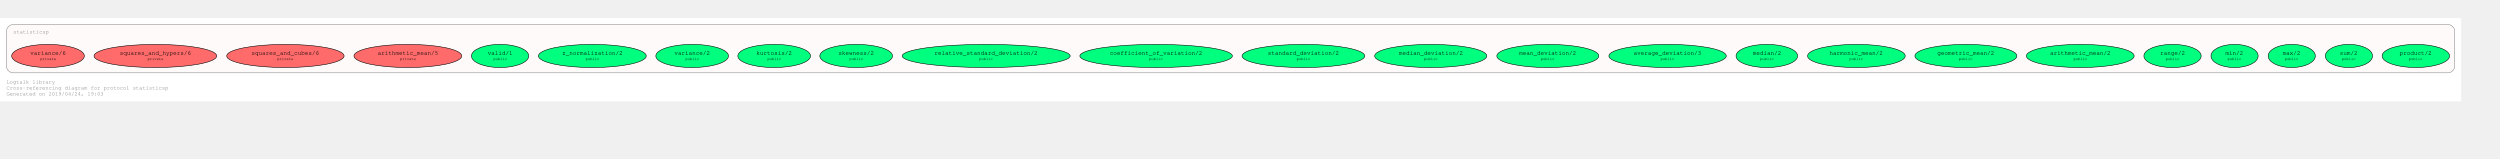
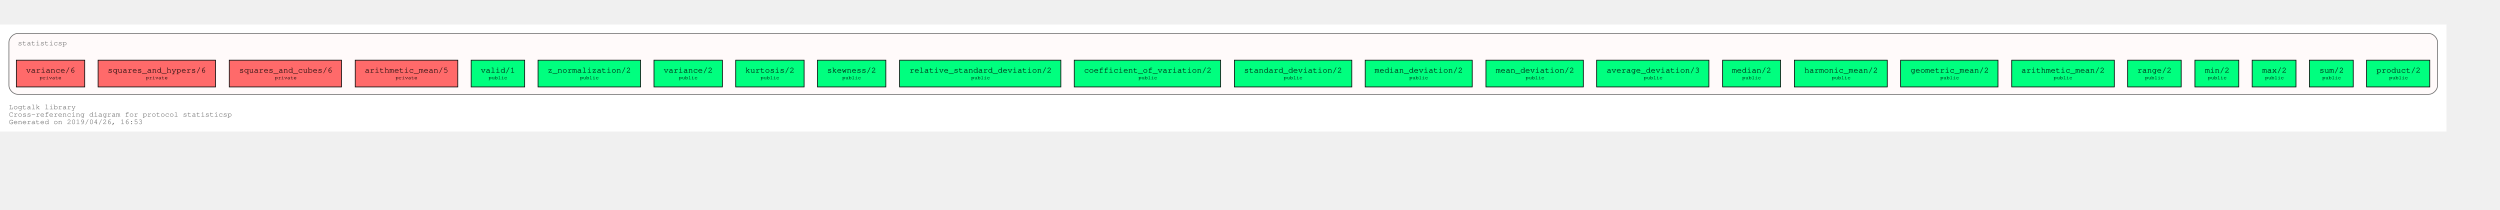
- <svg xmlns="http://www.w3.org/2000/svg" xmlns:xlink="http://www.w3.org/1999/xlink" width="4706pt" height="298pt" viewBox="72.00 72.00 4634.00 226.43">
-   <g id="graph0" class="graph" transform="scale(1 1) rotate(0) translate(76 222.4264)">
-     <polygon fill="#ffffff" stroke="transparent" points="-4,4 -4,-150.426 4558,-150.426 4558,4 -4,4" />
-     <text text-anchor="start" x="8" y="-29" font-family="Courier,monospace" font-size="10.00" fill="#8b8989">Logtalk library</text>
-     <text text-anchor="start" x="8" y="-18" font-family="Courier,monospace" font-size="10.00" fill="#8b8989">Cross-referencing diagram for protocol statisticsp</text>
-     <text text-anchor="start" x="8" y="-7" font-family="Courier,monospace" font-size="10.00" fill="#8b8989">Generated on 2019/04/24, 19:03</text>
+ <svg xmlns="http://www.w3.org/2000/svg" xmlns:xlink="http://www.w3.org/1999/xlink" width="3436pt" height="288pt" viewBox="72.00 72.00 3364.00 216.00">
+   <g id="graph0" class="graph" transform="scale(1 1) rotate(0) translate(76 212)">
+     <polygon fill="white" stroke="transparent" points="-4,4 -4,-140 3288,-140 3288,4 -4,4" />
+     <text text-anchor="start" x="8" y="-26" font-family="Courier,monospace" font-size="10.00" fill="dimgray">Logtalk library</text>
+     <text text-anchor="start" x="8" y="-16" font-family="Courier,monospace" font-size="10.00" fill="dimgray">Cross-referencing diagram for protocol statisticsp</text>
+     <text text-anchor="start" x="8" y="-6" font-family="Courier,monospace" font-size="10.00" fill="dimgray">Generated on 2019/04/26, 16:53</text>
    <g id="clust1" class="cluster">
      <g id="a_clust1">
        <a xlink:title="statisticsp">
-           <path fill="#fffafa" stroke="#8b8989" d="M20,-49C20,-49 4534,-49 4534,-49 4540,-49 4546,-55 4546,-61 4546,-61 4546,-126.426 4546,-126.426 4546,-132.426 4540,-138.426 4534,-138.426 4534,-138.426 20,-138.426 20,-138.426 14,-138.426 8,-132.426 8,-126.426 8,-126.426 8,-61 8,-61 8,-55 14,-49 20,-49" />
+           <path fill="snow" stroke="dimgray" d="M20,-46C20,-46 3264,-46 3264,-46 3270,-46 3276,-52 3276,-58 3276,-58 3276,-116 3276,-116 3276,-122 3270,-128 3264,-128 3264,-128 20,-128 20,-128 14,-128 8,-122 8,-116 8,-116 8,-58 8,-58 8,-52 14,-46 20,-46" />
          <g id="a_clust1_0">
            <a xlink:href="https://github.com/LogtalkDotOrg/logtalk3/tree/master/library/statisticsp.lgt" xlink:title="https://github.com/LogtalkDotOrg/logtalk3/tree/master/library/statisticsp.lgt">
-               <text text-anchor="start" x="20.5" y="-121.926" font-family="Courier,monospace" font-size="10.00" fill="#8b8989">statisticsp</text>
+               <text text-anchor="start" x="19.99" y="-112" font-family="Courier,monospace" font-size="10.00" fill="dimgray">statisticsp</text>
            </a>
          </g>
        </a>
      </g>
    </g>
    <g id="node1" class="node">
      <g id="a_node1">
        <a xlink:href="https://github.com/LogtalkDotOrg/logtalk3/tree/master/library/statisticsp.lgt#L31" xlink:title="https://github.com/LogtalkDotOrg/logtalk3/tree/master/library/statisticsp.lgt#L31">
-           <ellipse fill="#00ff7f" stroke="#000000" cx="4474" cy="-80.213" rx="62.452" ry="21.429" />
-           <text text-anchor="start" x="4438" y="-83.013" font-family="Courier,monospace" font-size="9.00" fill="#000000"> </text>
-           <text text-anchor="start" x="4444" y="-82.413" font-family="Courier,monospace" font-size="11.00" fill="#000000">product/2</text>
-           <text text-anchor="start" x="4504" y="-83.013" font-family="Courier,monospace" font-size="9.00" fill="#000000"> </text>
-           <text text-anchor="start" x="4438" y="-72.013" font-family="Courier,monospace" font-size="9.00" fill="#000000"> </text>
-           <text text-anchor="start" x="4461" y="-72.613" font-family="Courier,monospace" font-size="7.00" fill="#000000">public</text>
-           <text text-anchor="start" x="4504" y="-72.013" font-family="Courier,monospace" font-size="9.00" fill="#000000"> </text>
+           <polygon fill="springgreen" stroke="black" points="3265.5,-92 3180.5,-92 3180.5,-56 3265.5,-56 3265.5,-92" />
+           <text text-anchor="start" x="3188.8" y="-75.8" font-family="Courier,monospace" font-size="9.00"> </text>
+           <text text-anchor="start" x="3193.8" y="-75.2" font-family="Courier,monospace" font-size="11.00">product/2</text>
+           <text text-anchor="start" x="3252.8" y="-75.8" font-family="Courier,monospace" font-size="9.00"> </text>
+           <text text-anchor="start" x="3188.8" y="-65.8" font-family="Courier,monospace" font-size="9.00"> </text>
+           <text text-anchor="start" x="3210.9" y="-66.4" font-family="Courier,monospace" font-size="7.00">public</text>
+           <text text-anchor="start" x="3252.8" y="-65.8" font-family="Courier,monospace" font-size="9.00"> </text>
        </a>
      </g>
    </g>
    <g id="node2" class="node">
      <g id="a_node2">
        <a xlink:href="https://github.com/LogtalkDotOrg/logtalk3/tree/master/library/statisticsp.lgt#L38" xlink:title="https://github.com/LogtalkDotOrg/logtalk3/tree/master/library/statisticsp.lgt#L38">
-           <ellipse fill="#00ff7f" stroke="#000000" cx="4350" cy="-80.213" rx="43.682" ry="21.429" />
-           <text text-anchor="start" x="4327" y="-83.013" font-family="Courier,monospace" font-size="9.00" fill="#000000"> </text>
-           <text text-anchor="start" x="4333" y="-82.413" font-family="Courier,monospace" font-size="11.00" fill="#000000">sum/2</text>
-           <text text-anchor="start" x="4367" y="-83.013" font-family="Courier,monospace" font-size="9.00" fill="#000000"> </text>
-           <text text-anchor="start" x="4327" y="-72.013" font-family="Courier,monospace" font-size="9.00" fill="#000000"> </text>
-           <text text-anchor="start" x="4337" y="-72.613" font-family="Courier,monospace" font-size="7.00" fill="#000000">public</text>
-           <text text-anchor="start" x="4367" y="-72.013" font-family="Courier,monospace" font-size="9.00" fill="#000000"> </text>
+           <polygon fill="springgreen" stroke="black" points="3162.5,-92 3103.5,-92 3103.5,-56 3162.5,-56 3162.5,-92" />
+           <text text-anchor="start" x="3111.8" y="-75.8" font-family="Courier,monospace" font-size="9.00"> </text>
+           <text text-anchor="start" x="3117" y="-75.2" font-family="Courier,monospace" font-size="11.00">sum/2</text>
+           <text text-anchor="start" x="3149.8" y="-75.8" font-family="Courier,monospace" font-size="9.00"> </text>
+           <text text-anchor="start" x="3111.8" y="-65.8" font-family="Courier,monospace" font-size="9.00"> </text>
+           <text text-anchor="start" x="3120.9" y="-66.4" font-family="Courier,monospace" font-size="7.00">public</text>
+           <text text-anchor="start" x="3149.8" y="-65.8" font-family="Courier,monospace" font-size="9.00"> </text>
        </a>
      </g>
    </g>
    <g id="node3" class="node">
      <g id="a_node3">
        <a xlink:href="https://github.com/LogtalkDotOrg/logtalk3/tree/master/library/statisticsp.lgt#L45" xlink:title="https://github.com/LogtalkDotOrg/logtalk3/tree/master/library/statisticsp.lgt#L45">
-           <ellipse fill="#00ff7f" stroke="#000000" cx="4244" cy="-80.213" rx="43.682" ry="21.429" />
-           <text text-anchor="start" x="4221" y="-83.013" font-family="Courier,monospace" font-size="9.00" fill="#000000"> </text>
-           <text text-anchor="start" x="4227" y="-82.413" font-family="Courier,monospace" font-size="11.00" fill="#000000">max/2</text>
-           <text text-anchor="start" x="4261" y="-83.013" font-family="Courier,monospace" font-size="9.00" fill="#000000"> </text>
-           <text text-anchor="start" x="4221" y="-72.013" font-family="Courier,monospace" font-size="9.00" fill="#000000"> </text>
-           <text text-anchor="start" x="4231" y="-72.613" font-family="Courier,monospace" font-size="7.00" fill="#000000">public</text>
-           <text text-anchor="start" x="4261" y="-72.013" font-family="Courier,monospace" font-size="9.00" fill="#000000"> </text>
+           <polygon fill="springgreen" stroke="black" points="3085.5,-92 3026.5,-92 3026.5,-56 3085.5,-56 3085.5,-92" />
+           <text text-anchor="start" x="3034.8" y="-75.8" font-family="Courier,monospace" font-size="9.00"> </text>
+           <text text-anchor="start" x="3040" y="-75.2" font-family="Courier,monospace" font-size="11.00">max/2</text>
+           <text text-anchor="start" x="3072.8" y="-75.8" font-family="Courier,monospace" font-size="9.00"> </text>
+           <text text-anchor="start" x="3034.8" y="-65.8" font-family="Courier,monospace" font-size="9.00"> </text>
+           <text text-anchor="start" x="3043.9" y="-66.4" font-family="Courier,monospace" font-size="7.00">public</text>
+           <text text-anchor="start" x="3072.8" y="-65.8" font-family="Courier,monospace" font-size="9.00"> </text>
        </a>
      </g>
    </g>
    <g id="node4" class="node">
      <g id="a_node4">
        <a xlink:href="https://github.com/LogtalkDotOrg/logtalk3/tree/master/library/statisticsp.lgt#L52" xlink:title="https://github.com/LogtalkDotOrg/logtalk3/tree/master/library/statisticsp.lgt#L52">
-           <ellipse fill="#00ff7f" stroke="#000000" cx="4138" cy="-80.213" rx="43.682" ry="21.429" />
-           <text text-anchor="start" x="4115" y="-83.013" font-family="Courier,monospace" font-size="9.00" fill="#000000"> </text>
-           <text text-anchor="start" x="4121" y="-82.413" font-family="Courier,monospace" font-size="11.00" fill="#000000">min/2</text>
-           <text text-anchor="start" x="4155" y="-83.013" font-family="Courier,monospace" font-size="9.00" fill="#000000"> </text>
-           <text text-anchor="start" x="4115" y="-72.013" font-family="Courier,monospace" font-size="9.00" fill="#000000"> </text>
-           <text text-anchor="start" x="4125" y="-72.613" font-family="Courier,monospace" font-size="7.00" fill="#000000">public</text>
-           <text text-anchor="start" x="4155" y="-72.013" font-family="Courier,monospace" font-size="9.00" fill="#000000"> </text>
+           <polygon fill="springgreen" stroke="black" points="3008.5,-92 2949.5,-92 2949.5,-56 3008.5,-56 3008.5,-92" />
+           <text text-anchor="start" x="2957.8" y="-75.8" font-family="Courier,monospace" font-size="9.00"> </text>
+           <text text-anchor="start" x="2963" y="-75.2" font-family="Courier,monospace" font-size="11.00">min/2</text>
+           <text text-anchor="start" x="2995.8" y="-75.8" font-family="Courier,monospace" font-size="9.00"> </text>
+           <text text-anchor="start" x="2957.8" y="-65.8" font-family="Courier,monospace" font-size="9.00"> </text>
+           <text text-anchor="start" x="2966.9" y="-66.4" font-family="Courier,monospace" font-size="7.00">public</text>
+           <text text-anchor="start" x="2995.8" y="-65.8" font-family="Courier,monospace" font-size="9.00"> </text>
        </a>
      </g>
    </g>
    <g id="node5" class="node">
      <g id="a_node5">
        <a xlink:href="https://github.com/LogtalkDotOrg/logtalk3/tree/master/library/statisticsp.lgt#L59" xlink:title="https://github.com/LogtalkDotOrg/logtalk3/tree/master/library/statisticsp.lgt#L59">
-           <ellipse fill="#00ff7f" stroke="#000000" cx="4023" cy="-80.213" rx="53.066" ry="21.429" />
-           <text text-anchor="start" x="3994" y="-83.013" font-family="Courier,monospace" font-size="9.00" fill="#000000"> </text>
-           <text text-anchor="start" x="4000" y="-82.413" font-family="Courier,monospace" font-size="11.00" fill="#000000">range/2</text>
-           <text text-anchor="start" x="4047" y="-83.013" font-family="Courier,monospace" font-size="9.00" fill="#000000"> </text>
-           <text text-anchor="start" x="3994" y="-72.013" font-family="Courier,monospace" font-size="9.00" fill="#000000"> </text>
-           <text text-anchor="start" x="4010.5" y="-72.613" font-family="Courier,monospace" font-size="7.00" fill="#000000">public</text>
-           <text text-anchor="start" x="4047" y="-72.013" font-family="Courier,monospace" font-size="9.00" fill="#000000"> </text>
+           <polygon fill="springgreen" stroke="black" points="2931,-92 2859,-92 2859,-56 2931,-56 2931,-92" />
+           <text text-anchor="start" x="2866.8" y="-75.8" font-family="Courier,monospace" font-size="9.00"> </text>
+           <text text-anchor="start" x="2871.9" y="-75.2" font-family="Courier,monospace" font-size="11.00">range/2</text>
+           <text text-anchor="start" x="2917.8" y="-75.8" font-family="Courier,monospace" font-size="9.00"> </text>
+           <text text-anchor="start" x="2866.8" y="-65.8" font-family="Courier,monospace" font-size="9.00"> </text>
+           <text text-anchor="start" x="2882.4" y="-66.4" font-family="Courier,monospace" font-size="7.00">public</text>
+           <text text-anchor="start" x="2917.8" y="-65.8" font-family="Courier,monospace" font-size="9.00"> </text>
        </a>
      </g>
    </g>
    <g id="node6" class="node">
      <g id="a_node6">
        <a xlink:href="https://github.com/LogtalkDotOrg/logtalk3/tree/master/library/statisticsp.lgt#L66" xlink:title="https://github.com/LogtalkDotOrg/logtalk3/tree/master/library/statisticsp.lgt#L66">
-           <ellipse fill="#00ff7f" stroke="#000000" cx="3852" cy="-80.213" rx="99.904" ry="21.429" />
-           <text text-anchor="start" x="3790" y="-83.013" font-family="Courier,monospace" font-size="9.00" fill="#000000"> </text>
-           <text text-anchor="start" x="3796" y="-82.413" font-family="Courier,monospace" font-size="11.00" fill="#000000">arithmetic_mean/2</text>
-           <text text-anchor="start" x="3909" y="-83.013" font-family="Courier,monospace" font-size="9.00" fill="#000000"> </text>
-           <text text-anchor="start" x="3790" y="-72.013" font-family="Courier,monospace" font-size="9.00" fill="#000000"> </text>
-           <text text-anchor="start" x="3839.5" y="-72.613" font-family="Courier,monospace" font-size="7.00" fill="#000000">public</text>
-           <text text-anchor="start" x="3909" y="-72.013" font-family="Courier,monospace" font-size="9.00" fill="#000000"> </text>
+           <polygon fill="springgreen" stroke="black" points="2841,-92 2703,-92 2703,-56 2841,-56 2841,-92" />
+           <text text-anchor="start" x="2710.8" y="-75.8" font-family="Courier,monospace" font-size="9.00"> </text>
+           <text text-anchor="start" x="2715.89" y="-75.2" font-family="Courier,monospace" font-size="11.00">arithmetic_mean/2</text>
+           <text text-anchor="start" x="2827.8" y="-75.8" font-family="Courier,monospace" font-size="9.00"> </text>
+           <text text-anchor="start" x="2710.8" y="-65.8" font-family="Courier,monospace" font-size="9.00"> </text>
+           <text text-anchor="start" x="2759.4" y="-66.4" font-family="Courier,monospace" font-size="7.00">public</text>
+           <text text-anchor="start" x="2827.8" y="-65.8" font-family="Courier,monospace" font-size="9.00"> </text>
        </a>
      </g>
    </g>
    <g id="node7" class="node">
      <g id="a_node7">
        <a xlink:href="https://github.com/LogtalkDotOrg/logtalk3/tree/master/library/statisticsp.lgt#L73" xlink:title="https://github.com/LogtalkDotOrg/logtalk3/tree/master/library/statisticsp.lgt#L73">
-           <ellipse fill="#00ff7f" stroke="#000000" cx="3640" cy="-80.213" rx="94.505" ry="21.429" />
-           <text text-anchor="start" x="3581" y="-83.013" font-family="Courier,monospace" font-size="9.00" fill="#000000"> </text>
-           <text text-anchor="start" x="3587" y="-82.413" font-family="Courier,monospace" font-size="11.00" fill="#000000">geometric_mean/2</text>
-           <text text-anchor="start" x="3693" y="-83.013" font-family="Courier,monospace" font-size="9.00" fill="#000000"> </text>
-           <text text-anchor="start" x="3581" y="-72.013" font-family="Courier,monospace" font-size="9.00" fill="#000000"> </text>
-           <text text-anchor="start" x="3627" y="-72.613" font-family="Courier,monospace" font-size="7.00" fill="#000000">public</text>
-           <text text-anchor="start" x="3693" y="-72.013" font-family="Courier,monospace" font-size="9.00" fill="#000000"> </text>
+           <polygon fill="springgreen" stroke="black" points="2684.5,-92 2553.5,-92 2553.5,-56 2684.5,-56 2684.5,-92" />
+           <text text-anchor="start" x="2561.8" y="-75.8" font-family="Courier,monospace" font-size="9.00"> </text>
+           <text text-anchor="start" x="2566.69" y="-75.2" font-family="Courier,monospace" font-size="11.00">geometric_mean/2</text>
+           <text text-anchor="start" x="2671.8" y="-75.8" font-family="Courier,monospace" font-size="9.00"> </text>
+           <text text-anchor="start" x="2561.8" y="-65.8" font-family="Courier,monospace" font-size="9.00"> </text>
+           <text text-anchor="start" x="2606.9" y="-66.4" font-family="Courier,monospace" font-size="7.00">public</text>
+           <text text-anchor="start" x="2671.8" y="-65.8" font-family="Courier,monospace" font-size="9.00"> </text>
        </a>
      </g>
    </g>
    <g id="node8" class="node">
      <g id="a_node8">
        <a xlink:href="https://github.com/LogtalkDotOrg/logtalk3/tree/master/library/statisticsp.lgt#L80" xlink:title="https://github.com/LogtalkDotOrg/logtalk3/tree/master/library/statisticsp.lgt#L80">
-           <ellipse fill="#00ff7f" stroke="#000000" cx="3437" cy="-80.213" rx="90.519" ry="21.429" />
-           <text text-anchor="start" x="3381" y="-83.013" font-family="Courier,monospace" font-size="9.00" fill="#000000"> </text>
-           <text text-anchor="start" x="3387" y="-82.413" font-family="Courier,monospace" font-size="11.00" fill="#000000">harmonic_mean/2</text>
-           <text text-anchor="start" x="3487" y="-83.013" font-family="Courier,monospace" font-size="9.00" fill="#000000"> </text>
-           <text text-anchor="start" x="3381" y="-72.013" font-family="Courier,monospace" font-size="9.00" fill="#000000"> </text>
-           <text text-anchor="start" x="3424" y="-72.613" font-family="Courier,monospace" font-size="7.00" fill="#000000">public</text>
-           <text text-anchor="start" x="3487" y="-72.013" font-family="Courier,monospace" font-size="9.00" fill="#000000"> </text>
+           <polygon fill="springgreen" stroke="black" points="2535.5,-92 2410.5,-92 2410.5,-56 2535.5,-56 2535.5,-92" />
+           <text text-anchor="start" x="2418.8" y="-75.8" font-family="Courier,monospace" font-size="9.00"> </text>
+           <text text-anchor="start" x="2423.99" y="-75.2" font-family="Courier,monospace" font-size="11.00">harmonic_mean/2</text>
+           <text text-anchor="start" x="2522.8" y="-75.8" font-family="Courier,monospace" font-size="9.00"> </text>
+           <text text-anchor="start" x="2418.8" y="-65.8" font-family="Courier,monospace" font-size="9.00"> </text>
+           <text text-anchor="start" x="2460.9" y="-66.4" font-family="Courier,monospace" font-size="7.00">public</text>
+           <text text-anchor="start" x="2522.8" y="-65.8" font-family="Courier,monospace" font-size="9.00"> </text>
        </a>
      </g>
    </g>
    <g id="node9" class="node">
      <g id="a_node9">
        <a xlink:href="https://github.com/LogtalkDotOrg/logtalk3/tree/master/library/statisticsp.lgt#L87" xlink:title="https://github.com/LogtalkDotOrg/logtalk3/tree/master/library/statisticsp.lgt#L87">
-           <ellipse fill="#00ff7f" stroke="#000000" cx="3271" cy="-80.213" rx="57.052" ry="21.429" />
-           <text text-anchor="start" x="3239" y="-83.013" font-family="Courier,monospace" font-size="9.00" fill="#000000"> </text>
-           <text text-anchor="start" x="3245" y="-82.413" font-family="Courier,monospace" font-size="11.00" fill="#000000">median/2</text>
-           <text text-anchor="start" x="3298" y="-83.013" font-family="Courier,monospace" font-size="9.00" fill="#000000"> </text>
-           <text text-anchor="start" x="3239" y="-72.013" font-family="Courier,monospace" font-size="9.00" fill="#000000"> </text>
-           <text text-anchor="start" x="3258.5" y="-72.613" font-family="Courier,monospace" font-size="7.00" fill="#000000">public</text>
-           <text text-anchor="start" x="3298" y="-72.013" font-family="Courier,monospace" font-size="9.00" fill="#000000"> </text>
+           <polygon fill="springgreen" stroke="black" points="2392,-92 2314,-92 2314,-56 2392,-56 2392,-92" />
+           <text text-anchor="start" x="2321.8" y="-75.8" font-family="Courier,monospace" font-size="9.00"> </text>
+           <text text-anchor="start" x="2326.6" y="-75.2" font-family="Courier,monospace" font-size="11.00">median/2</text>
+           <text text-anchor="start" x="2378.8" y="-75.8" font-family="Courier,monospace" font-size="9.00"> </text>
+           <text text-anchor="start" x="2321.8" y="-65.8" font-family="Courier,monospace" font-size="9.00"> </text>
+           <text text-anchor="start" x="2340.4" y="-66.4" font-family="Courier,monospace" font-size="7.00">public</text>
+           <text text-anchor="start" x="2378.8" y="-65.8" font-family="Courier,monospace" font-size="9.00"> </text>
        </a>
      </g>
    </g>
    <g id="node10" class="node">
      <g id="a_node10">
        <a xlink:href="https://github.com/LogtalkDotOrg/logtalk3/tree/master/library/statisticsp.lgt#L94" xlink:title="https://github.com/LogtalkDotOrg/logtalk3/tree/master/library/statisticsp.lgt#L94">
-           <ellipse fill="#00ff7f" stroke="#000000" cx="3087" cy="-80.213" rx="108.789" ry="21.429" />
-           <text text-anchor="start" x="3018" y="-83.013" font-family="Courier,monospace" font-size="9.00" fill="#000000"> </text>
-           <text text-anchor="start" x="3024" y="-82.413" font-family="Courier,monospace" font-size="11.00" fill="#000000">average_deviation/3</text>
-           <text text-anchor="start" x="3150" y="-83.013" font-family="Courier,monospace" font-size="9.00" fill="#000000"> </text>
-           <text text-anchor="start" x="3018" y="-72.013" font-family="Courier,monospace" font-size="9.00" fill="#000000"> </text>
-           <text text-anchor="start" x="3074" y="-72.613" font-family="Courier,monospace" font-size="7.00" fill="#000000">public</text>
-           <text text-anchor="start" x="3150" y="-72.013" font-family="Courier,monospace" font-size="9.00" fill="#000000"> </text>
+           <polygon fill="springgreen" stroke="black" points="2295.5,-92 2144.5,-92 2144.5,-56 2295.5,-56 2295.5,-92" />
+           <text text-anchor="start" x="2152.8" y="-75.8" font-family="Courier,monospace" font-size="9.00"> </text>
+           <text text-anchor="start" x="2157.79" y="-75.2" font-family="Courier,monospace" font-size="11.00">average_deviation/3</text>
+           <text text-anchor="start" x="2282.8" y="-75.8" font-family="Courier,monospace" font-size="9.00"> </text>
+           <text text-anchor="start" x="2152.8" y="-65.8" font-family="Courier,monospace" font-size="9.00"> </text>
+           <text text-anchor="start" x="2207.9" y="-66.4" font-family="Courier,monospace" font-size="7.00">public</text>
+           <text text-anchor="start" x="2282.8" y="-65.8" font-family="Courier,monospace" font-size="9.00"> </text>
        </a>
      </g>
    </g>
    <g id="node11" class="node">
      <g id="a_node11">
        <a xlink:href="https://github.com/LogtalkDotOrg/logtalk3/tree/master/library/statisticsp.lgt#L101" xlink:title="https://github.com/LogtalkDotOrg/logtalk3/tree/master/library/statisticsp.lgt#L101">
-           <ellipse fill="#00ff7f" stroke="#000000" cx="2865" cy="-80.213" rx="94.505" ry="21.429" />
-           <text text-anchor="start" x="2806" y="-83.013" font-family="Courier,monospace" font-size="9.00" fill="#000000"> </text>
-           <text text-anchor="start" x="2812" y="-82.413" font-family="Courier,monospace" font-size="11.00" fill="#000000">mean_deviation/2</text>
-           <text text-anchor="start" x="2918" y="-83.013" font-family="Courier,monospace" font-size="9.00" fill="#000000"> </text>
-           <text text-anchor="start" x="2806" y="-72.013" font-family="Courier,monospace" font-size="9.00" fill="#000000"> </text>
-           <text text-anchor="start" x="2852" y="-72.613" font-family="Courier,monospace" font-size="7.00" fill="#000000">public</text>
-           <text text-anchor="start" x="2918" y="-72.013" font-family="Courier,monospace" font-size="9.00" fill="#000000"> </text>
+           <polygon fill="springgreen" stroke="black" points="2126.5,-92 1995.5,-92 1995.5,-56 2126.5,-56 2126.5,-92" />
+           <text text-anchor="start" x="2003.8" y="-75.8" font-family="Courier,monospace" font-size="9.00"> </text>
+           <text text-anchor="start" x="2008.69" y="-75.2" font-family="Courier,monospace" font-size="11.00">mean_deviation/2</text>
+           <text text-anchor="start" x="2113.8" y="-75.8" font-family="Courier,monospace" font-size="9.00"> </text>
+           <text text-anchor="start" x="2003.8" y="-65.8" font-family="Courier,monospace" font-size="9.00"> </text>
+           <text text-anchor="start" x="2048.9" y="-66.4" font-family="Courier,monospace" font-size="7.00">public</text>
+           <text text-anchor="start" x="2113.8" y="-65.8" font-family="Courier,monospace" font-size="9.00"> </text>
        </a>
      </g>
    </g>
    <g id="node12" class="node">
      <g id="a_node12">
        <a xlink:href="https://github.com/LogtalkDotOrg/logtalk3/tree/master/library/statisticsp.lgt#L108" xlink:title="https://github.com/LogtalkDotOrg/logtalk3/tree/master/library/statisticsp.lgt#L108">
-           <ellipse fill="#00ff7f" stroke="#000000" cx="2648" cy="-80.213" rx="103.889" ry="21.429" />
-           <text text-anchor="start" x="2583" y="-83.013" font-family="Courier,monospace" font-size="9.00" fill="#000000"> </text>
-           <text text-anchor="start" x="2589" y="-82.413" font-family="Courier,monospace" font-size="11.00" fill="#000000">median_deviation/2</text>
-           <text text-anchor="start" x="2708" y="-83.013" font-family="Courier,monospace" font-size="9.00" fill="#000000"> </text>
-           <text text-anchor="start" x="2583" y="-72.013" font-family="Courier,monospace" font-size="9.00" fill="#000000"> </text>
-           <text text-anchor="start" x="2635.5" y="-72.613" font-family="Courier,monospace" font-size="7.00" fill="#000000">public</text>
-           <text text-anchor="start" x="2708" y="-72.013" font-family="Courier,monospace" font-size="9.00" fill="#000000"> </text>
+           <polygon fill="springgreen" stroke="black" points="1977,-92 1833,-92 1833,-56 1977,-56 1977,-92" />
+           <text text-anchor="start" x="1840.8" y="-75.8" font-family="Courier,monospace" font-size="9.00"> </text>
+           <text text-anchor="start" x="1845.59" y="-75.2" font-family="Courier,monospace" font-size="11.00">median_deviation/2</text>
+           <text text-anchor="start" x="1963.8" y="-75.8" font-family="Courier,monospace" font-size="9.00"> </text>
+           <text text-anchor="start" x="1840.8" y="-65.8" font-family="Courier,monospace" font-size="9.00"> </text>
+           <text text-anchor="start" x="1892.4" y="-66.4" font-family="Courier,monospace" font-size="7.00">public</text>
+           <text text-anchor="start" x="1963.8" y="-65.8" font-family="Courier,monospace" font-size="9.00"> </text>
        </a>
      </g>
    </g>
    <g id="node13" class="node">
      <g id="a_node13">
        <a xlink:href="https://github.com/LogtalkDotOrg/logtalk3/tree/master/library/statisticsp.lgt#L115" xlink:title="https://github.com/LogtalkDotOrg/logtalk3/tree/master/library/statisticsp.lgt#L115">
-           <ellipse fill="#00ff7f" stroke="#000000" cx="2412" cy="-80.213" rx="113.689" ry="21.429" />
-           <text text-anchor="start" x="2340" y="-83.013" font-family="Courier,monospace" font-size="9.00" fill="#000000"> </text>
-           <text text-anchor="start" x="2346" y="-82.413" font-family="Courier,monospace" font-size="11.00" fill="#000000">standard_deviation/2</text>
-           <text text-anchor="start" x="2479" y="-83.013" font-family="Courier,monospace" font-size="9.00" fill="#000000"> </text>
-           <text text-anchor="start" x="2340" y="-72.013" font-family="Courier,monospace" font-size="9.00" fill="#000000"> </text>
-           <text text-anchor="start" x="2399.5" y="-72.613" font-family="Courier,monospace" font-size="7.00" fill="#000000">public</text>
-           <text text-anchor="start" x="2479" y="-72.013" font-family="Courier,monospace" font-size="9.00" fill="#000000"> </text>
+           <polygon fill="springgreen" stroke="black" points="1815,-92 1657,-92 1657,-56 1815,-56 1815,-92" />
+           <text text-anchor="start" x="1664.8" y="-75.8" font-family="Courier,monospace" font-size="9.00"> </text>
+           <text text-anchor="start" x="1669.99" y="-75.2" font-family="Courier,monospace" font-size="11.00">standard_deviation/2</text>
+           <text text-anchor="start" x="1801.8" y="-75.8" font-family="Courier,monospace" font-size="9.00"> </text>
+           <text text-anchor="start" x="1664.8" y="-65.8" font-family="Courier,monospace" font-size="9.00"> </text>
+           <text text-anchor="start" x="1723.4" y="-66.4" font-family="Courier,monospace" font-size="7.00">public</text>
+           <text text-anchor="start" x="1801.8" y="-65.8" font-family="Courier,monospace" font-size="9.00"> </text>
        </a>
      </g>
    </g>
    <g id="node14" class="node">
      <g id="a_node14">
        <a xlink:href="https://github.com/LogtalkDotOrg/logtalk3/tree/master/library/statisticsp.lgt#L122" xlink:title="https://github.com/LogtalkDotOrg/logtalk3/tree/master/library/statisticsp.lgt#L122">
-           <ellipse fill="#00ff7f" stroke="#000000" cx="2139" cy="-80.213" rx="141.343" ry="21.429" />
-           <text text-anchor="start" x="2047" y="-83.013" font-family="Courier,monospace" font-size="9.00" fill="#000000"> </text>
-           <text text-anchor="start" x="2053" y="-82.413" font-family="Courier,monospace" font-size="11.00" fill="#000000">coefficient_of_variation/2</text>
-           <text text-anchor="start" x="2225" y="-83.013" font-family="Courier,monospace" font-size="9.00" fill="#000000"> </text>
-           <text text-anchor="start" x="2047" y="-72.013" font-family="Courier,monospace" font-size="9.00" fill="#000000"> </text>
-           <text text-anchor="start" x="2126" y="-72.613" font-family="Courier,monospace" font-size="7.00" fill="#000000">public</text>
-           <text text-anchor="start" x="2225" y="-72.013" font-family="Courier,monospace" font-size="9.00" fill="#000000"> </text>
+           <polygon fill="springgreen" stroke="black" points="1638.5,-92 1441.5,-92 1441.5,-56 1638.5,-56 1638.5,-92" />
+           <text text-anchor="start" x="1449.8" y="-75.8" font-family="Courier,monospace" font-size="9.00"> </text>
+           <text text-anchor="start" x="1454.69" y="-75.2" font-family="Courier,monospace" font-size="11.00">coefficient_of_variation/2</text>
+           <text text-anchor="start" x="1625.8" y="-75.8" font-family="Courier,monospace" font-size="9.00"> </text>
+           <text text-anchor="start" x="1449.8" y="-65.8" font-family="Courier,monospace" font-size="9.00"> </text>
+           <text text-anchor="start" x="1527.9" y="-66.4" font-family="Courier,monospace" font-size="7.00">public</text>
+           <text text-anchor="start" x="1625.8" y="-65.8" font-family="Courier,monospace" font-size="9.00"> </text>
        </a>
      </g>
    </g>
    <g id="node15" class="node">
      <g id="a_node15">
        <a xlink:href="https://github.com/LogtalkDotOrg/logtalk3/tree/master/library/statisticsp.lgt#L129" xlink:title="https://github.com/LogtalkDotOrg/logtalk3/tree/master/library/statisticsp.lgt#L129">
-           <ellipse fill="#00ff7f" stroke="#000000" cx="1824" cy="-80.213" rx="155.627" ry="21.429" />
-           <text text-anchor="start" x="1722" y="-83.013" font-family="Courier,monospace" font-size="9.00" fill="#000000"> </text>
-           <text text-anchor="start" x="1728" y="-82.413" font-family="Courier,monospace" font-size="11.00" fill="#000000">relative_standard_deviation/2</text>
-           <text text-anchor="start" x="1920" y="-83.013" font-family="Courier,monospace" font-size="9.00" fill="#000000"> </text>
-           <text text-anchor="start" x="1722" y="-72.013" font-family="Courier,monospace" font-size="9.00" fill="#000000"> </text>
-           <text text-anchor="start" x="1811" y="-72.613" font-family="Courier,monospace" font-size="7.00" fill="#000000">public</text>
-           <text text-anchor="start" x="1920" y="-72.013" font-family="Courier,monospace" font-size="9.00" fill="#000000"> </text>
+           <polygon fill="springgreen" stroke="black" points="1423.5,-92 1206.5,-92 1206.5,-56 1423.5,-56 1423.5,-92" />
+           <text text-anchor="start" x="1214.8" y="-75.8" font-family="Courier,monospace" font-size="9.00"> </text>
+           <text text-anchor="start" x="1219.78" y="-75.2" font-family="Courier,monospace" font-size="11.00">relative_standard_deviation/2</text>
+           <text text-anchor="start" x="1410.8" y="-75.8" font-family="Courier,monospace" font-size="9.00"> </text>
+           <text text-anchor="start" x="1214.8" y="-65.8" font-family="Courier,monospace" font-size="9.00"> </text>
+           <text text-anchor="start" x="1302.9" y="-66.4" font-family="Courier,monospace" font-size="7.00">public</text>
+           <text text-anchor="start" x="1410.8" y="-65.8" font-family="Courier,monospace" font-size="9.00"> </text>
        </a>
      </g>
    </g>
    <g id="node16" class="node">
      <g id="a_node16">
        <a xlink:href="https://github.com/LogtalkDotOrg/logtalk3/tree/master/library/statisticsp.lgt#L136" xlink:title="https://github.com/LogtalkDotOrg/logtalk3/tree/master/library/statisticsp.lgt#L136">
-           <ellipse fill="#00ff7f" stroke="#000000" cx="1583" cy="-80.213" rx="67.351" ry="21.429" />
-           <text text-anchor="start" x="1544" y="-83.013" font-family="Courier,monospace" font-size="9.00" fill="#000000"> </text>
-           <text text-anchor="start" x="1550" y="-82.413" font-family="Courier,monospace" font-size="11.00" fill="#000000">skewness/2</text>
-           <text text-anchor="start" x="1617" y="-83.013" font-family="Courier,monospace" font-size="9.00" fill="#000000"> </text>
-           <text text-anchor="start" x="1544" y="-72.013" font-family="Courier,monospace" font-size="9.00" fill="#000000"> </text>
-           <text text-anchor="start" x="1570.5" y="-72.613" font-family="Courier,monospace" font-size="7.00" fill="#000000">public</text>
-           <text text-anchor="start" x="1617" y="-72.013" font-family="Courier,monospace" font-size="9.00" fill="#000000"> </text>
+           <polygon fill="springgreen" stroke="black" points="1188,-92 1096,-92 1096,-56 1188,-56 1188,-92" />
+           <text text-anchor="start" x="1103.8" y="-75.8" font-family="Courier,monospace" font-size="9.00"> </text>
+           <text text-anchor="start" x="1108.99" y="-75.2" font-family="Courier,monospace" font-size="11.00">skewness/2</text>
+           <text text-anchor="start" x="1174.8" y="-75.8" font-family="Courier,monospace" font-size="9.00"> </text>
+           <text text-anchor="start" x="1103.8" y="-65.8" font-family="Courier,monospace" font-size="9.00"> </text>
+           <text text-anchor="start" x="1129.4" y="-66.4" font-family="Courier,monospace" font-size="7.00">public</text>
+           <text text-anchor="start" x="1174.8" y="-65.8" font-family="Courier,monospace" font-size="9.00"> </text>
        </a>
      </g>
    </g>
    <g id="node17" class="node">
      <g id="a_node17">
        <a xlink:href="https://github.com/LogtalkDotOrg/logtalk3/tree/master/library/statisticsp.lgt#L143" xlink:title="https://github.com/LogtalkDotOrg/logtalk3/tree/master/library/statisticsp.lgt#L143">
-           <ellipse fill="#00ff7f" stroke="#000000" cx="1431" cy="-80.213" rx="67.351" ry="21.429" />
-           <text text-anchor="start" x="1392" y="-83.013" font-family="Courier,monospace" font-size="9.00" fill="#000000"> </text>
-           <text text-anchor="start" x="1398" y="-82.413" font-family="Courier,monospace" font-size="11.00" fill="#000000">kurtosis/2</text>
-           <text text-anchor="start" x="1465" y="-83.013" font-family="Courier,monospace" font-size="9.00" fill="#000000"> </text>
-           <text text-anchor="start" x="1392" y="-72.013" font-family="Courier,monospace" font-size="9.00" fill="#000000"> </text>
-           <text text-anchor="start" x="1418.5" y="-72.613" font-family="Courier,monospace" font-size="7.00" fill="#000000">public</text>
-           <text text-anchor="start" x="1465" y="-72.013" font-family="Courier,monospace" font-size="9.00" fill="#000000"> </text>
+           <polygon fill="springgreen" stroke="black" points="1078,-92 986,-92 986,-56 1078,-56 1078,-92" />
+           <text text-anchor="start" x="993.8" y="-75.8" font-family="Courier,monospace" font-size="9.00"> </text>
+           <text text-anchor="start" x="998.99" y="-75.2" font-family="Courier,monospace" font-size="11.00">kurtosis/2</text>
+           <text text-anchor="start" x="1064.8" y="-75.8" font-family="Courier,monospace" font-size="9.00"> </text>
+           <text text-anchor="start" x="993.8" y="-65.8" font-family="Courier,monospace" font-size="9.00"> </text>
+           <text text-anchor="start" x="1019.4" y="-66.4" font-family="Courier,monospace" font-size="7.00">public</text>
+           <text text-anchor="start" x="1064.8" y="-65.8" font-family="Courier,monospace" font-size="9.00"> </text>
        </a>
      </g>
    </g>
    <g id="node18" class="node">
      <g id="a_node18">
        <a xlink:href="https://github.com/LogtalkDotOrg/logtalk3/tree/master/library/statisticsp.lgt#L150" xlink:title="https://github.com/LogtalkDotOrg/logtalk3/tree/master/library/statisticsp.lgt#L150">
-           <ellipse fill="#00ff7f" stroke="#000000" cx="1279" cy="-80.213" rx="67.351" ry="21.429" />
-           <text text-anchor="start" x="1240" y="-83.013" font-family="Courier,monospace" font-size="9.00" fill="#000000"> </text>
-           <text text-anchor="start" x="1246" y="-82.413" font-family="Courier,monospace" font-size="11.00" fill="#000000">variance/2</text>
-           <text text-anchor="start" x="1313" y="-83.013" font-family="Courier,monospace" font-size="9.00" fill="#000000"> </text>
-           <text text-anchor="start" x="1240" y="-72.013" font-family="Courier,monospace" font-size="9.00" fill="#000000"> </text>
-           <text text-anchor="start" x="1266.5" y="-72.613" font-family="Courier,monospace" font-size="7.00" fill="#000000">public</text>
-           <text text-anchor="start" x="1313" y="-72.013" font-family="Courier,monospace" font-size="9.00" fill="#000000"> </text>
+           <polygon fill="springgreen" stroke="black" points="968,-92 876,-92 876,-56 968,-56 968,-92" />
+           <text text-anchor="start" x="883.8" y="-75.8" font-family="Courier,monospace" font-size="9.00"> </text>
+           <text text-anchor="start" x="888.99" y="-75.2" font-family="Courier,monospace" font-size="11.00">variance/2</text>
+           <text text-anchor="start" x="954.8" y="-75.8" font-family="Courier,monospace" font-size="9.00"> </text>
+           <text text-anchor="start" x="883.8" y="-65.8" font-family="Courier,monospace" font-size="9.00"> </text>
+           <text text-anchor="start" x="909.4" y="-66.4" font-family="Courier,monospace" font-size="7.00">public</text>
+           <text text-anchor="start" x="954.8" y="-65.8" font-family="Courier,monospace" font-size="9.00"> </text>
        </a>
      </g>
    </g>
    <g id="node19" class="node">
      <g id="a_node19">
        <a xlink:href="https://github.com/LogtalkDotOrg/logtalk3/tree/master/library/statisticsp.lgt#L157" xlink:title="https://github.com/LogtalkDotOrg/logtalk3/tree/master/library/statisticsp.lgt#L157">
-           <ellipse fill="#00ff7f" stroke="#000000" cx="1094" cy="-80.213" rx="99.904" ry="21.429" />
-           <text text-anchor="start" x="1032" y="-83.013" font-family="Courier,monospace" font-size="9.00" fill="#000000"> </text>
-           <text text-anchor="start" x="1038" y="-82.413" font-family="Courier,monospace" font-size="11.00" fill="#000000">z_normalization/2</text>
-           <text text-anchor="start" x="1151" y="-83.013" font-family="Courier,monospace" font-size="9.00" fill="#000000"> </text>
-           <text text-anchor="start" x="1032" y="-72.013" font-family="Courier,monospace" font-size="9.00" fill="#000000"> </text>
-           <text text-anchor="start" x="1081.5" y="-72.613" font-family="Courier,monospace" font-size="7.00" fill="#000000">public</text>
-           <text text-anchor="start" x="1151" y="-72.013" font-family="Courier,monospace" font-size="9.00" fill="#000000"> </text>
+           <polygon fill="springgreen" stroke="black" points="858,-92 720,-92 720,-56 858,-56 858,-92" />
+           <text text-anchor="start" x="727.8" y="-75.8" font-family="Courier,monospace" font-size="9.00"> </text>
+           <text text-anchor="start" x="732.89" y="-75.2" font-family="Courier,monospace" font-size="11.00">z_normalization/2</text>
+           <text text-anchor="start" x="844.8" y="-75.8" font-family="Courier,monospace" font-size="9.00"> </text>
+           <text text-anchor="start" x="727.8" y="-65.8" font-family="Courier,monospace" font-size="9.00"> </text>
+           <text text-anchor="start" x="776.4" y="-66.4" font-family="Courier,monospace" font-size="7.00">public</text>
+           <text text-anchor="start" x="844.8" y="-65.8" font-family="Courier,monospace" font-size="9.00"> </text>
        </a>
      </g>
    </g>
    <g id="node20" class="node">
      <g id="a_node20">
        <a xlink:href="https://github.com/LogtalkDotOrg/logtalk3/tree/master/library/statisticsp.lgt#L164" xlink:title="https://github.com/LogtalkDotOrg/logtalk3/tree/master/library/statisticsp.lgt#L164">
-           <ellipse fill="#00ff7f" stroke="#000000" cx="923" cy="-80.213" rx="53.066" ry="21.429" />
-           <text text-anchor="start" x="894" y="-83.013" font-family="Courier,monospace" font-size="9.00" fill="#000000"> </text>
-           <text text-anchor="start" x="900" y="-82.413" font-family="Courier,monospace" font-size="11.00" fill="#000000">valid/1</text>
-           <text text-anchor="start" x="947" y="-83.013" font-family="Courier,monospace" font-size="9.00" fill="#000000"> </text>
-           <text text-anchor="start" x="894" y="-72.013" font-family="Courier,monospace" font-size="9.00" fill="#000000"> </text>
-           <text text-anchor="start" x="910.5" y="-72.613" font-family="Courier,monospace" font-size="7.00" fill="#000000">public</text>
-           <text text-anchor="start" x="947" y="-72.013" font-family="Courier,monospace" font-size="9.00" fill="#000000"> </text>
+           <polygon fill="springgreen" stroke="black" points="702,-92 630,-92 630,-56 702,-56 702,-92" />
+           <text text-anchor="start" x="637.8" y="-75.8" font-family="Courier,monospace" font-size="9.00"> </text>
+           <text text-anchor="start" x="642.9" y="-75.2" font-family="Courier,monospace" font-size="11.00">valid/1</text>
+           <text text-anchor="start" x="688.8" y="-75.8" font-family="Courier,monospace" font-size="9.00"> </text>
+           <text text-anchor="start" x="637.8" y="-65.8" font-family="Courier,monospace" font-size="9.00"> </text>
+           <text text-anchor="start" x="653.4" y="-66.4" font-family="Courier,monospace" font-size="7.00">public</text>
+           <text text-anchor="start" x="688.8" y="-65.8" font-family="Courier,monospace" font-size="9.00"> </text>
        </a>
      </g>
    </g>
    <g id="node21" class="node">
      <g id="a_node21">
        <a xlink:href="https://github.com/LogtalkDotOrg/logtalk3/tree/master/library/statisticsp.lgt#L171" xlink:title="https://github.com/LogtalkDotOrg/logtalk3/tree/master/library/statisticsp.lgt#L171">
-           <ellipse fill="#ff6a6a" stroke="#000000" cx="752" cy="-80.213" rx="99.904" ry="21.429" />
-           <text text-anchor="start" x="690" y="-83.013" font-family="Courier,monospace" font-size="9.00" fill="#000000"> </text>
-           <text text-anchor="start" x="696" y="-82.413" font-family="Courier,monospace" font-size="11.00" fill="#000000">arithmetic_mean/5</text>
-           <text text-anchor="start" x="809" y="-83.013" font-family="Courier,monospace" font-size="9.00" fill="#000000"> </text>
-           <text text-anchor="start" x="690" y="-72.013" font-family="Courier,monospace" font-size="9.00" fill="#000000"> </text>
-           <text text-anchor="start" x="737.5" y="-72.613" font-family="Courier,monospace" font-size="7.00" fill="#000000">private</text>
-           <text text-anchor="start" x="809" y="-72.013" font-family="Courier,monospace" font-size="9.00" fill="#000000"> </text>
+           <polygon fill="#ff6a6a" stroke="black" points="612,-92 474,-92 474,-56 612,-56 612,-92" />
+           <text text-anchor="start" x="481.8" y="-75.8" font-family="Courier,monospace" font-size="9.00"> </text>
+           <text text-anchor="start" x="486.89" y="-75.2" font-family="Courier,monospace" font-size="11.00">arithmetic_mean/5</text>
+           <text text-anchor="start" x="598.8" y="-75.8" font-family="Courier,monospace" font-size="9.00"> </text>
+           <text text-anchor="start" x="481.8" y="-65.8" font-family="Courier,monospace" font-size="9.00"> </text>
+           <text text-anchor="start" x="528.3" y="-66.4" font-family="Courier,monospace" font-size="7.00">private</text>
+           <text text-anchor="start" x="598.8" y="-65.8" font-family="Courier,monospace" font-size="9.00"> </text>
        </a>
      </g>
    </g>
    <g id="node22" class="node">
      <g id="a_node22">
        <a xlink:href="https://github.com/LogtalkDotOrg/logtalk3/tree/master/library/statisticsp.lgt#L172" xlink:title="https://github.com/LogtalkDotOrg/logtalk3/tree/master/library/statisticsp.lgt#L172">
-           <ellipse fill="#ff6a6a" stroke="#000000" cx="525" cy="-80.213" rx="108.789" ry="21.429" />
-           <text text-anchor="start" x="456" y="-83.013" font-family="Courier,monospace" font-size="9.00" fill="#000000"> </text>
-           <text text-anchor="start" x="462" y="-82.413" font-family="Courier,monospace" font-size="11.00" fill="#000000">squares_and_cubes/6</text>
-           <text text-anchor="start" x="588" y="-83.013" font-family="Courier,monospace" font-size="9.00" fill="#000000"> </text>
-           <text text-anchor="start" x="456" y="-72.013" font-family="Courier,monospace" font-size="9.00" fill="#000000"> </text>
-           <text text-anchor="start" x="510" y="-72.613" font-family="Courier,monospace" font-size="7.00" fill="#000000">private</text>
-           <text text-anchor="start" x="588" y="-72.013" font-family="Courier,monospace" font-size="9.00" fill="#000000"> </text>
+           <polygon fill="#ff6a6a" stroke="black" points="455.5,-92 304.5,-92 304.5,-56 455.5,-56 455.5,-92" />
+           <text text-anchor="start" x="312.8" y="-75.8" font-family="Courier,monospace" font-size="9.00"> </text>
+           <text text-anchor="start" x="317.79" y="-75.2" font-family="Courier,monospace" font-size="11.00">squares_and_cubes/6</text>
+           <text text-anchor="start" x="442.8" y="-75.8" font-family="Courier,monospace" font-size="9.00"> </text>
+           <text text-anchor="start" x="312.8" y="-65.8" font-family="Courier,monospace" font-size="9.00"> </text>
+           <text text-anchor="start" x="365.8" y="-66.4" font-family="Courier,monospace" font-size="7.00">private</text>
+           <text text-anchor="start" x="442.8" y="-65.8" font-family="Courier,monospace" font-size="9.00"> </text>
        </a>
      </g>
    </g>
    <g id="node23" class="node">
      <g id="a_node23">
        <a xlink:href="https://github.com/LogtalkDotOrg/logtalk3/tree/master/library/statisticsp.lgt#L173" xlink:title="https://github.com/LogtalkDotOrg/logtalk3/tree/master/library/statisticsp.lgt#L173">
-           <ellipse fill="#ff6a6a" stroke="#000000" cx="284" cy="-80.213" rx="113.689" ry="21.429" />
-           <text text-anchor="start" x="212" y="-83.013" font-family="Courier,monospace" font-size="9.00" fill="#000000"> </text>
-           <text text-anchor="start" x="218" y="-82.413" font-family="Courier,monospace" font-size="11.00" fill="#000000">squares_and_hypers/6</text>
-           <text text-anchor="start" x="351" y="-83.013" font-family="Courier,monospace" font-size="9.00" fill="#000000"> </text>
-           <text text-anchor="start" x="212" y="-72.013" font-family="Courier,monospace" font-size="9.00" fill="#000000"> </text>
-           <text text-anchor="start" x="269.5" y="-72.613" font-family="Courier,monospace" font-size="7.00" fill="#000000">private</text>
-           <text text-anchor="start" x="351" y="-72.013" font-family="Courier,monospace" font-size="9.00" fill="#000000"> </text>
+           <polygon fill="#ff6a6a" stroke="black" points="286,-92 128,-92 128,-56 286,-56 286,-92" />
+           <text text-anchor="start" x="135.8" y="-75.8" font-family="Courier,monospace" font-size="9.00"> </text>
+           <text text-anchor="start" x="140.99" y="-75.2" font-family="Courier,monospace" font-size="11.00">squares_and_hypers/6</text>
+           <text text-anchor="start" x="272.8" y="-75.8" font-family="Courier,monospace" font-size="9.00"> </text>
+           <text text-anchor="start" x="135.8" y="-65.8" font-family="Courier,monospace" font-size="9.00"> </text>
+           <text text-anchor="start" x="192.3" y="-66.4" font-family="Courier,monospace" font-size="7.00">private</text>
+           <text text-anchor="start" x="272.8" y="-65.8" font-family="Courier,monospace" font-size="9.00"> </text>
        </a>
      </g>
    </g>
    <g id="node24" class="node">
      <g id="a_node24">
        <a xlink:href="https://github.com/LogtalkDotOrg/logtalk3/tree/master/library/statisticsp.lgt#L174" xlink:title="https://github.com/LogtalkDotOrg/logtalk3/tree/master/library/statisticsp.lgt#L174">
-           <ellipse fill="#ff6a6a" stroke="#000000" cx="85" cy="-80.213" rx="67.351" ry="21.429" />
-           <text text-anchor="start" x="46" y="-83.013" font-family="Courier,monospace" font-size="9.00" fill="#000000"> </text>
-           <text text-anchor="start" x="52" y="-82.413" font-family="Courier,monospace" font-size="11.00" fill="#000000">variance/6</text>
-           <text text-anchor="start" x="119" y="-83.013" font-family="Courier,monospace" font-size="9.00" fill="#000000"> </text>
-           <text text-anchor="start" x="46" y="-72.013" font-family="Courier,monospace" font-size="9.00" fill="#000000"> </text>
-           <text text-anchor="start" x="70.5" y="-72.613" font-family="Courier,monospace" font-size="7.00" fill="#000000">private</text>
-           <text text-anchor="start" x="119" y="-72.013" font-family="Courier,monospace" font-size="9.00" fill="#000000"> </text>
+           <polygon fill="#ff6a6a" stroke="black" points="110,-92 18,-92 18,-56 110,-56 110,-92" />
+           <text text-anchor="start" x="25.8" y="-75.8" font-family="Courier,monospace" font-size="9.00"> </text>
+           <text text-anchor="start" x="30.99" y="-75.2" font-family="Courier,monospace" font-size="11.00">variance/6</text>
+           <text text-anchor="start" x="96.8" y="-75.8" font-family="Courier,monospace" font-size="9.00"> </text>
+           <text text-anchor="start" x="25.8" y="-65.8" font-family="Courier,monospace" font-size="9.00"> </text>
+           <text text-anchor="start" x="49.3" y="-66.4" font-family="Courier,monospace" font-size="7.00">private</text>
+           <text text-anchor="start" x="96.8" y="-65.8" font-family="Courier,monospace" font-size="9.00"> </text>
        </a>
      </g>
    </g>
  </g>
</svg>
